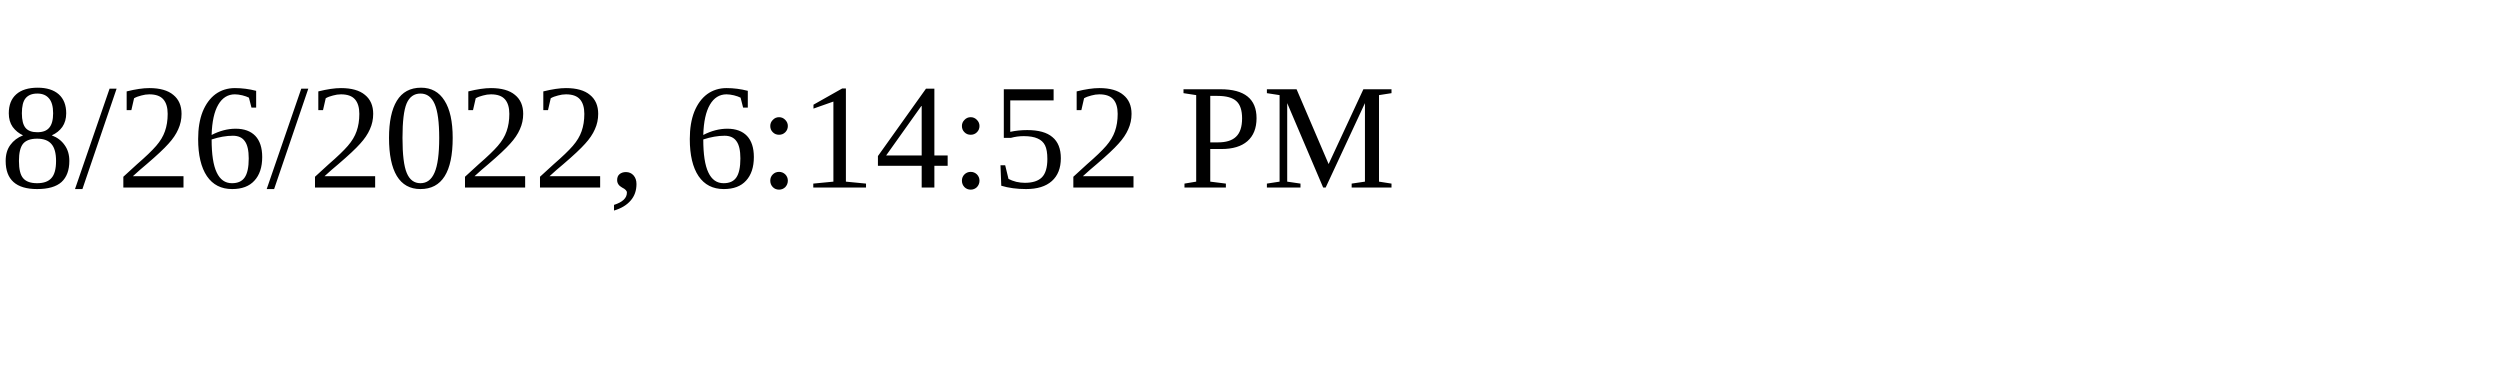
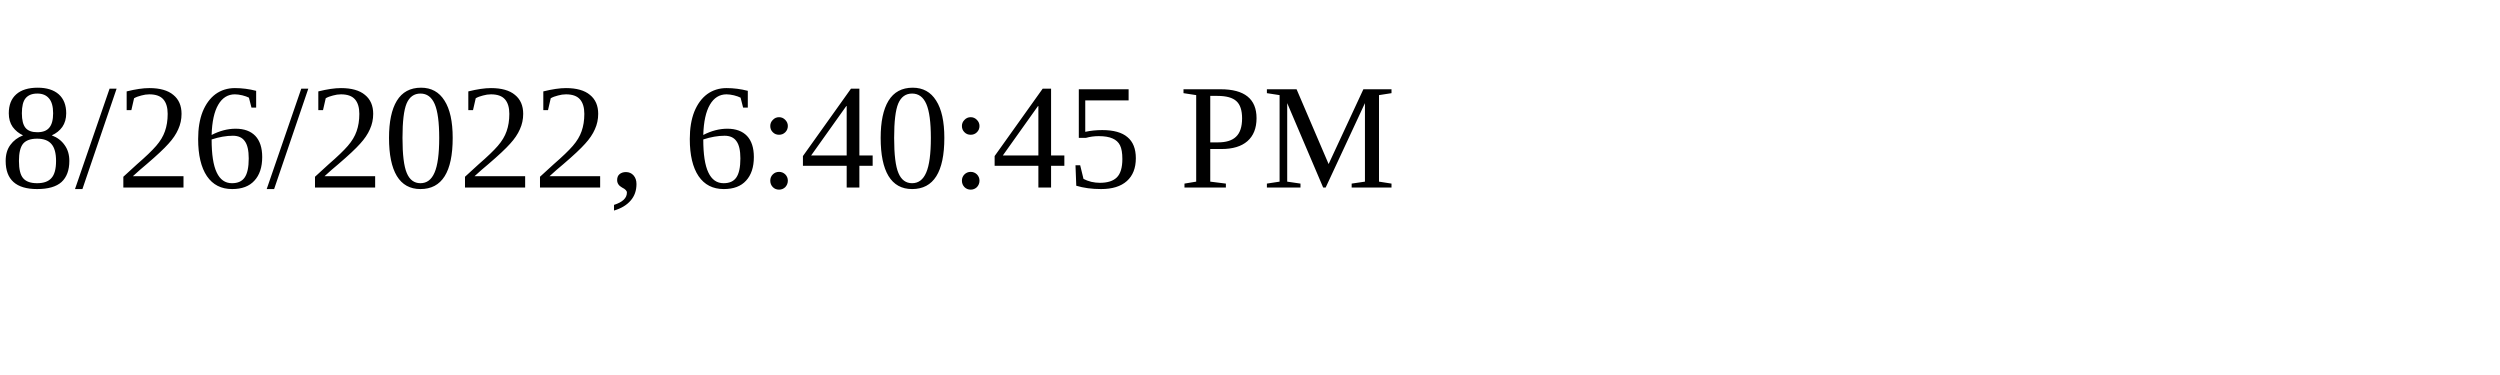
<svg xmlns="http://www.w3.org/2000/svg" height="30" width="200">
-   <text x="0" y="15">8/26/2022, 6:14:52 PM</text>
+   <text x="0" y="15">8/26/2022, 6:40:45 PM</text>
</svg>
